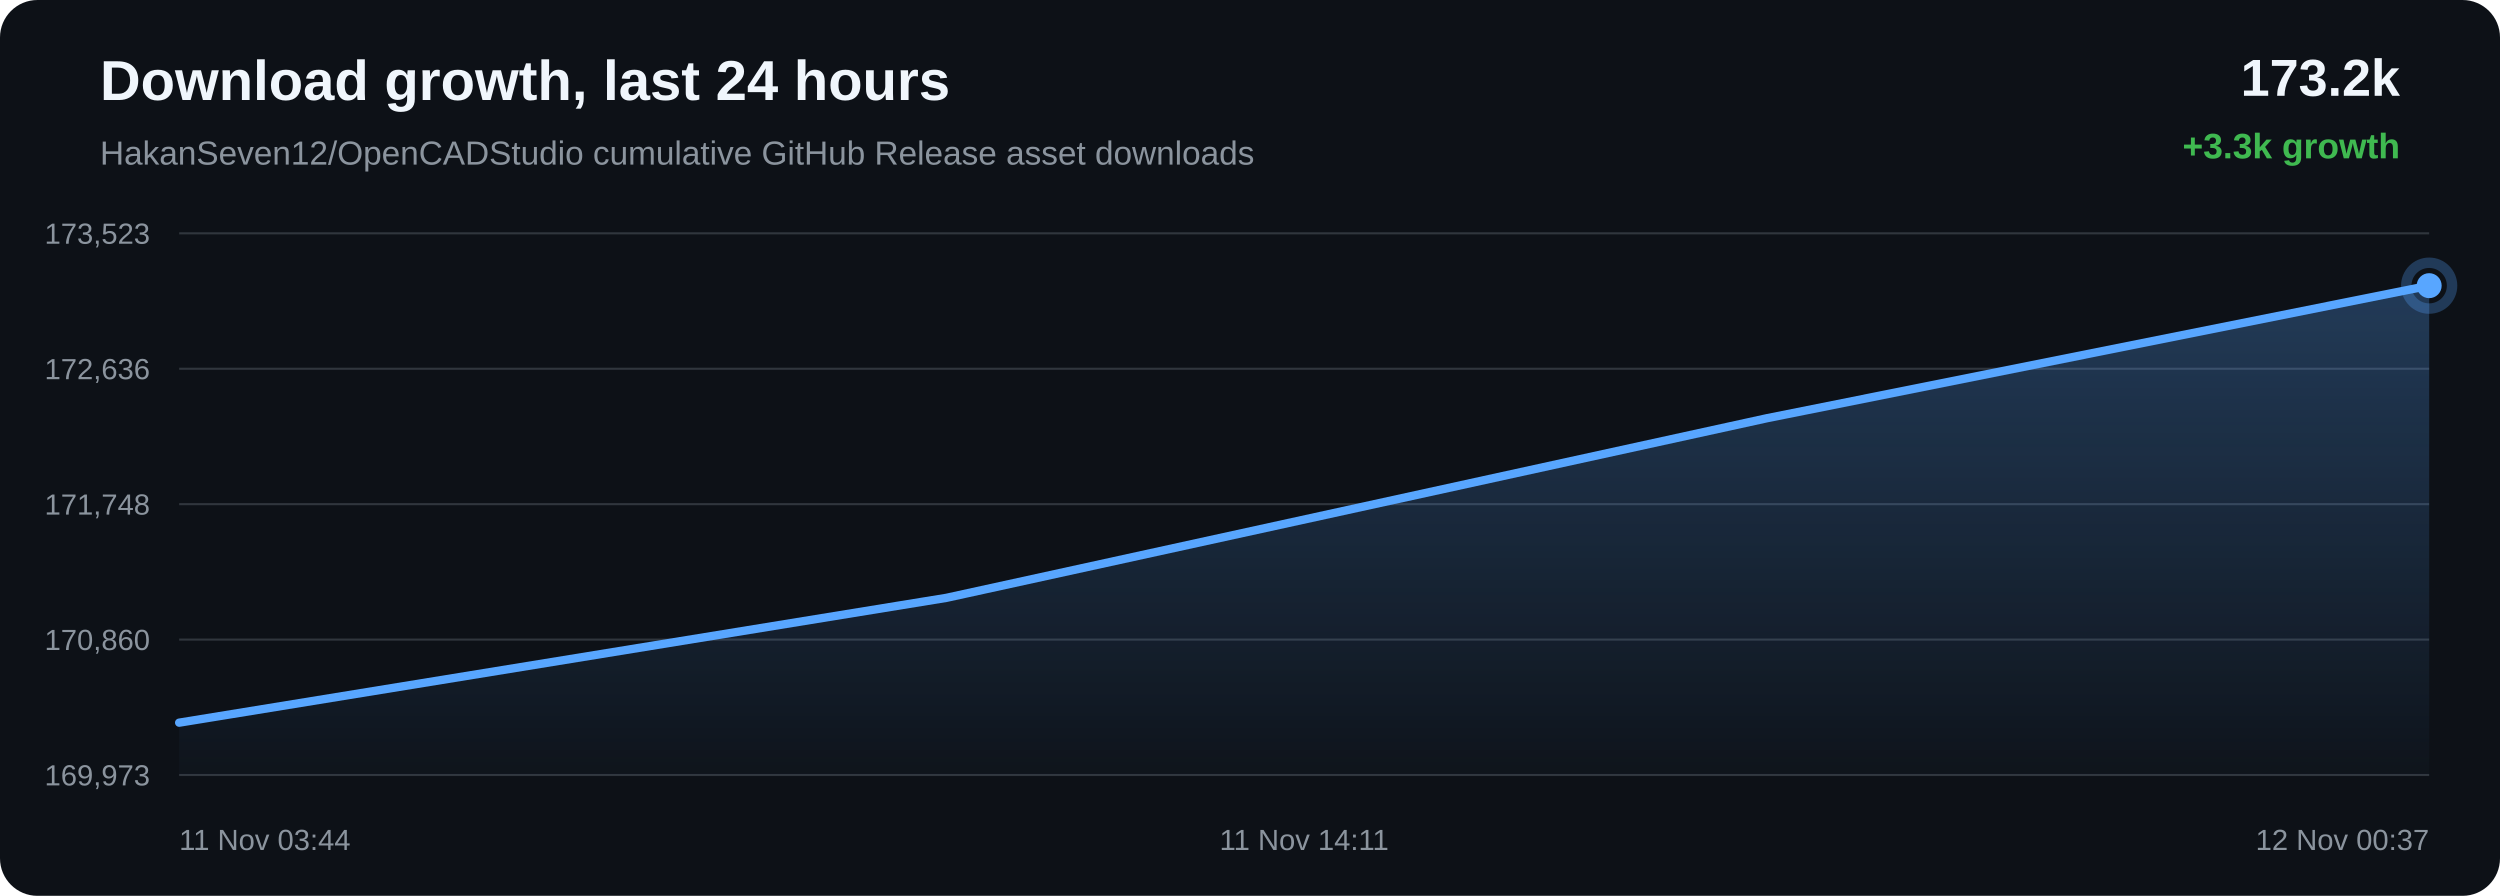
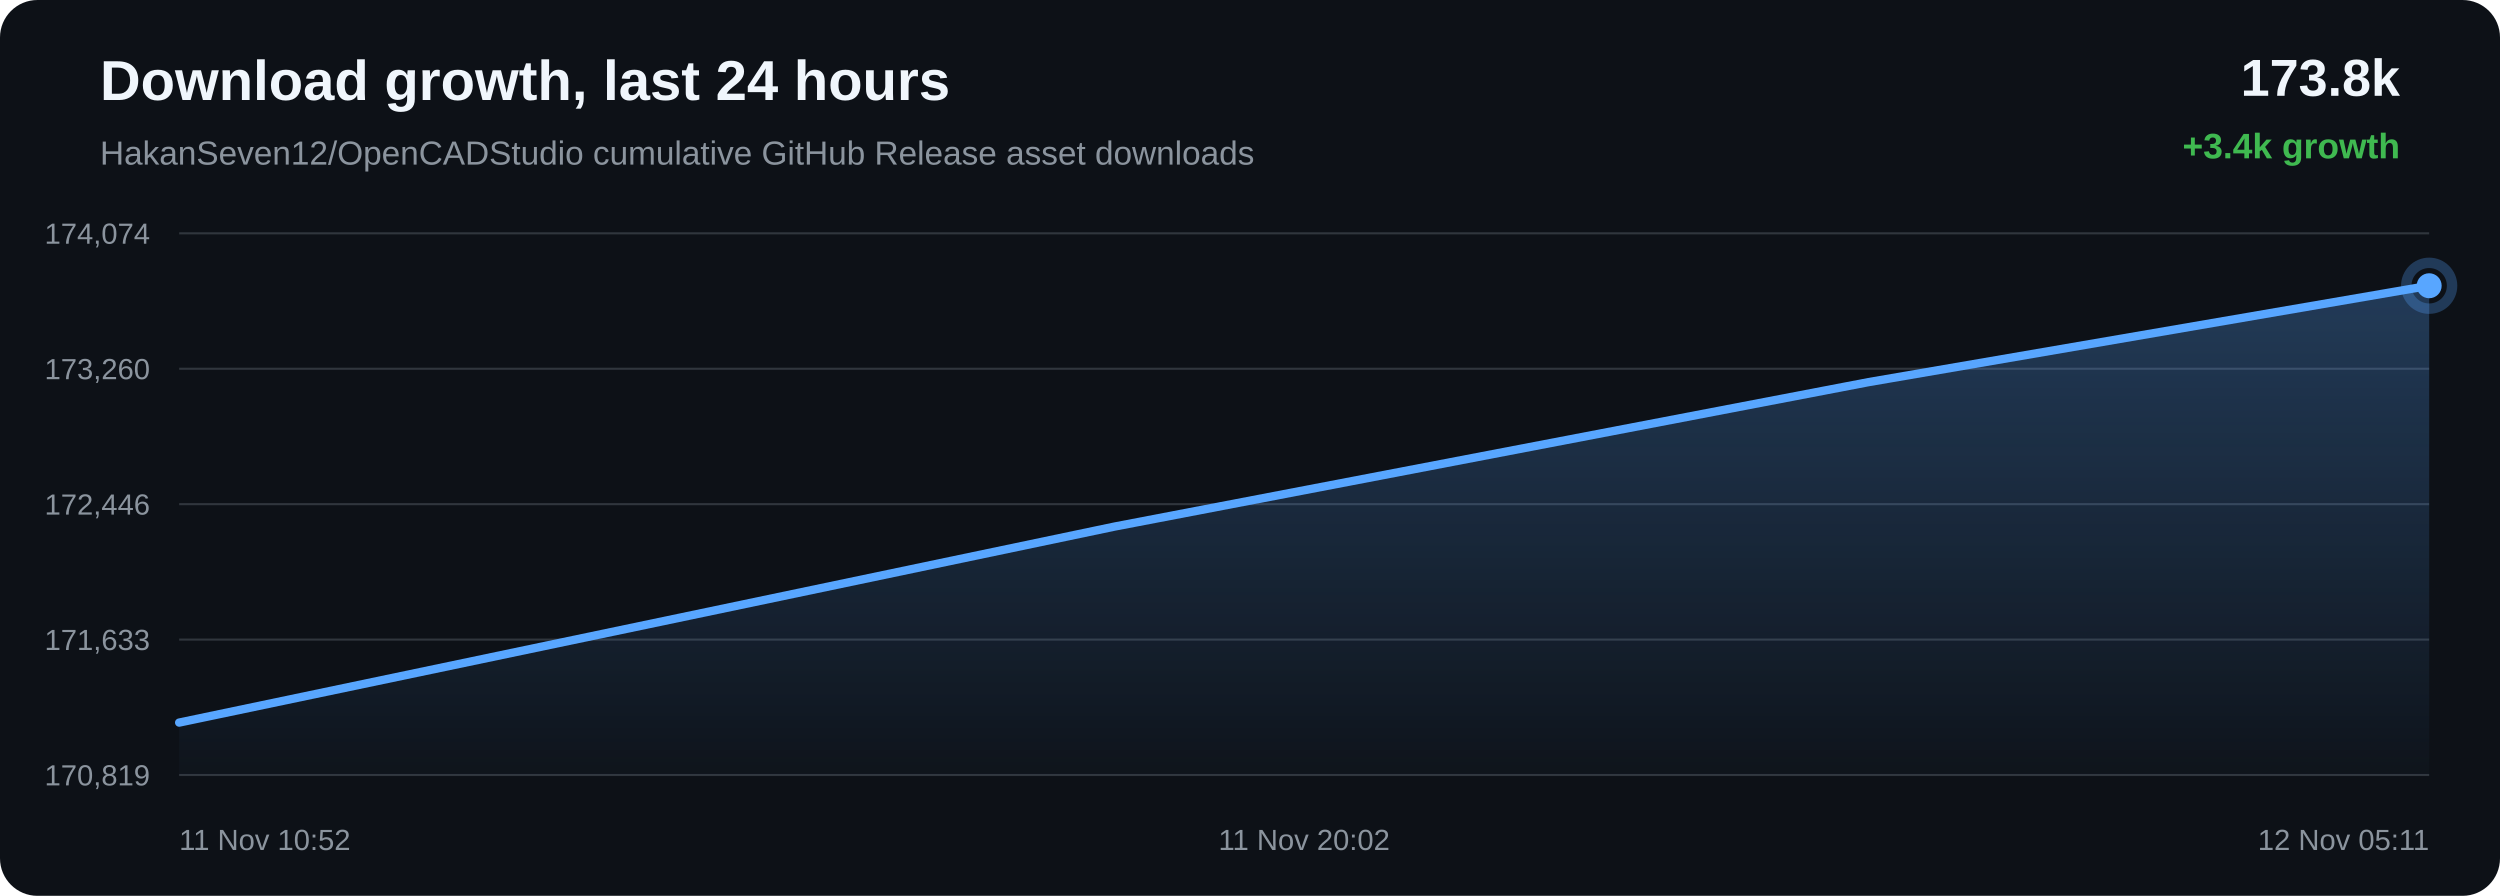
<svg xmlns="http://www.w3.org/2000/svg" width="1200" height="430" viewBox="0 0 1200 430">
  <defs>
    <linearGradient id="area" x1="0" x2="0" y1="0" y2="1">
      <stop offset="0%" stop-color="#58a6ff" stop-opacity="0.28" />
      <stop offset="100%" stop-color="#58a6ff" stop-opacity="0.02" />
    </linearGradient>
  </defs>
  <rect width="100%" height="100%" rx="18" fill="#0d1117" />
  <text x="48" y="48" fill="#f0f6fc" font-family="Arial, sans-serif" font-size="27" font-weight="700">Download growth, last 24 hours</text>
  <text x="48" y="79" fill="#8b949e" font-family="Arial, sans-serif" font-size="16">HakanSeven12/OpenCADStudio cumulative GitHub Release asset downloads</text>
-   <text x="1152" y="46" text-anchor="end" fill="#f0f6fc" font-family="Arial, sans-serif" font-size="25" font-weight="700">173.2k</text>
-   <text x="1152" y="76" text-anchor="end" fill="#3fb950" font-family="Arial, sans-serif" font-size="17" font-weight="700">+3.3k growth</text>
+   <text x="1152" y="46" text-anchor="end" fill="#f0f6fc" font-family="Arial, sans-serif" font-size="25" font-weight="700">173.8k</text>
+   <text x="1152" y="76" text-anchor="end" fill="#3fb950" font-family="Arial, sans-serif" font-size="17" font-weight="700">+3.4k growth</text>
  <line x1="86" y1="112.00" x2="1166" y2="112.00" stroke="#30363d" stroke-width="1" />
  <line x1="86" y1="177.00" x2="1166" y2="177.00" stroke="#30363d" stroke-width="1" />
  <line x1="86" y1="242.00" x2="1166" y2="242.00" stroke="#30363d" stroke-width="1" />
  <line x1="86" y1="307.00" x2="1166" y2="307.00" stroke="#30363d" stroke-width="1" />
  <line x1="86" y1="372.00" x2="1166" y2="372.00" stroke="#30363d" stroke-width="1" />
-   <text x="72" y="117.00" text-anchor="end" fill="#8b949e" font-family="Arial, sans-serif" font-size="14">173,523</text>
-   <text x="72" y="182.00" text-anchor="end" fill="#8b949e" font-family="Arial, sans-serif" font-size="14">172,636</text>
-   <text x="72" y="247.00" text-anchor="end" fill="#8b949e" font-family="Arial, sans-serif" font-size="14">171,748</text>
-   <text x="72" y="312.00" text-anchor="end" fill="#8b949e" font-family="Arial, sans-serif" font-size="14">170,860</text>
-   <text x="72" y="377.00" text-anchor="end" fill="#8b949e" font-family="Arial, sans-serif" font-size="14">169,973</text>
-   <path d="M 86.00 346.88 L 454.25 286.97 L 848.38 200.69 L 1166.00 137.12 L 1166.00 372.00 L 86.00 372.00 Z" fill="url(#area)" />
-   <path d="M 86.00 346.88 L 454.25 286.97 L 848.38 200.69 L 1166.00 137.12" fill="none" stroke="#58a6ff" stroke-width="4" stroke-linecap="round" stroke-linejoin="round" />
-   <circle cx="1166.00" cy="137.12" r="6" fill="#58a6ff" />
-   <circle cx="1166.00" cy="137.12" r="11" fill="none" stroke="#58a6ff" stroke-opacity="0.28" stroke-width="5" />
-   <text x="86.00" y="408" text-anchor="start" fill="#8b949e" font-family="Arial, sans-serif" font-size="14">11 Nov 03:44</text>
-   <text x="626.00" y="408" text-anchor="middle" fill="#8b949e" font-family="Arial, sans-serif" font-size="14">11 Nov 14:11</text>
-   <text x="1166.00" y="408" text-anchor="end" fill="#8b949e" font-family="Arial, sans-serif" font-size="14">12 Nov 00:37</text>
+   <text x="72" y="117.00" text-anchor="end" fill="#8b949e" font-family="Arial, sans-serif" font-size="14">174,074</text>
+   <text x="72" y="182.00" text-anchor="end" fill="#8b949e" font-family="Arial, sans-serif" font-size="14">173,260</text>
+   <text x="72" y="247.00" text-anchor="end" fill="#8b949e" font-family="Arial, sans-serif" font-size="14">172,446</text>
+   <text x="72" y="312.00" text-anchor="end" fill="#8b949e" font-family="Arial, sans-serif" font-size="14">171,633</text>
+   <text x="72" y="377.00" text-anchor="end" fill="#8b949e" font-family="Arial, sans-serif" font-size="14">170,819</text>
+   <path d="M 86.00 346.84 L 535.06 252.74 L 896.93 183.41 L 1166.00 137.16 L 1166.00 372.00 L 86.00 372.00 Z" fill="url(#area)" />
+   <path d="M 86.00 346.84 L 535.06 252.74 L 896.93 183.41 L 1166.00 137.16" fill="none" stroke="#58a6ff" stroke-width="4" stroke-linecap="round" stroke-linejoin="round" />
+   <circle cx="1166.00" cy="137.16" r="6" fill="#58a6ff" />
+   <circle cx="1166.00" cy="137.16" r="11" fill="none" stroke="#58a6ff" stroke-opacity="0.28" stroke-width="5" />
+   <text x="86.00" y="408" text-anchor="start" fill="#8b949e" font-family="Arial, sans-serif" font-size="14">11 Nov 10:52</text>
+   <text x="626.00" y="408" text-anchor="middle" fill="#8b949e" font-family="Arial, sans-serif" font-size="14">11 Nov 20:02</text>
+   <text x="1166.00" y="408" text-anchor="end" fill="#8b949e" font-family="Arial, sans-serif" font-size="14">12 Nov 05:11</text>
</svg>
